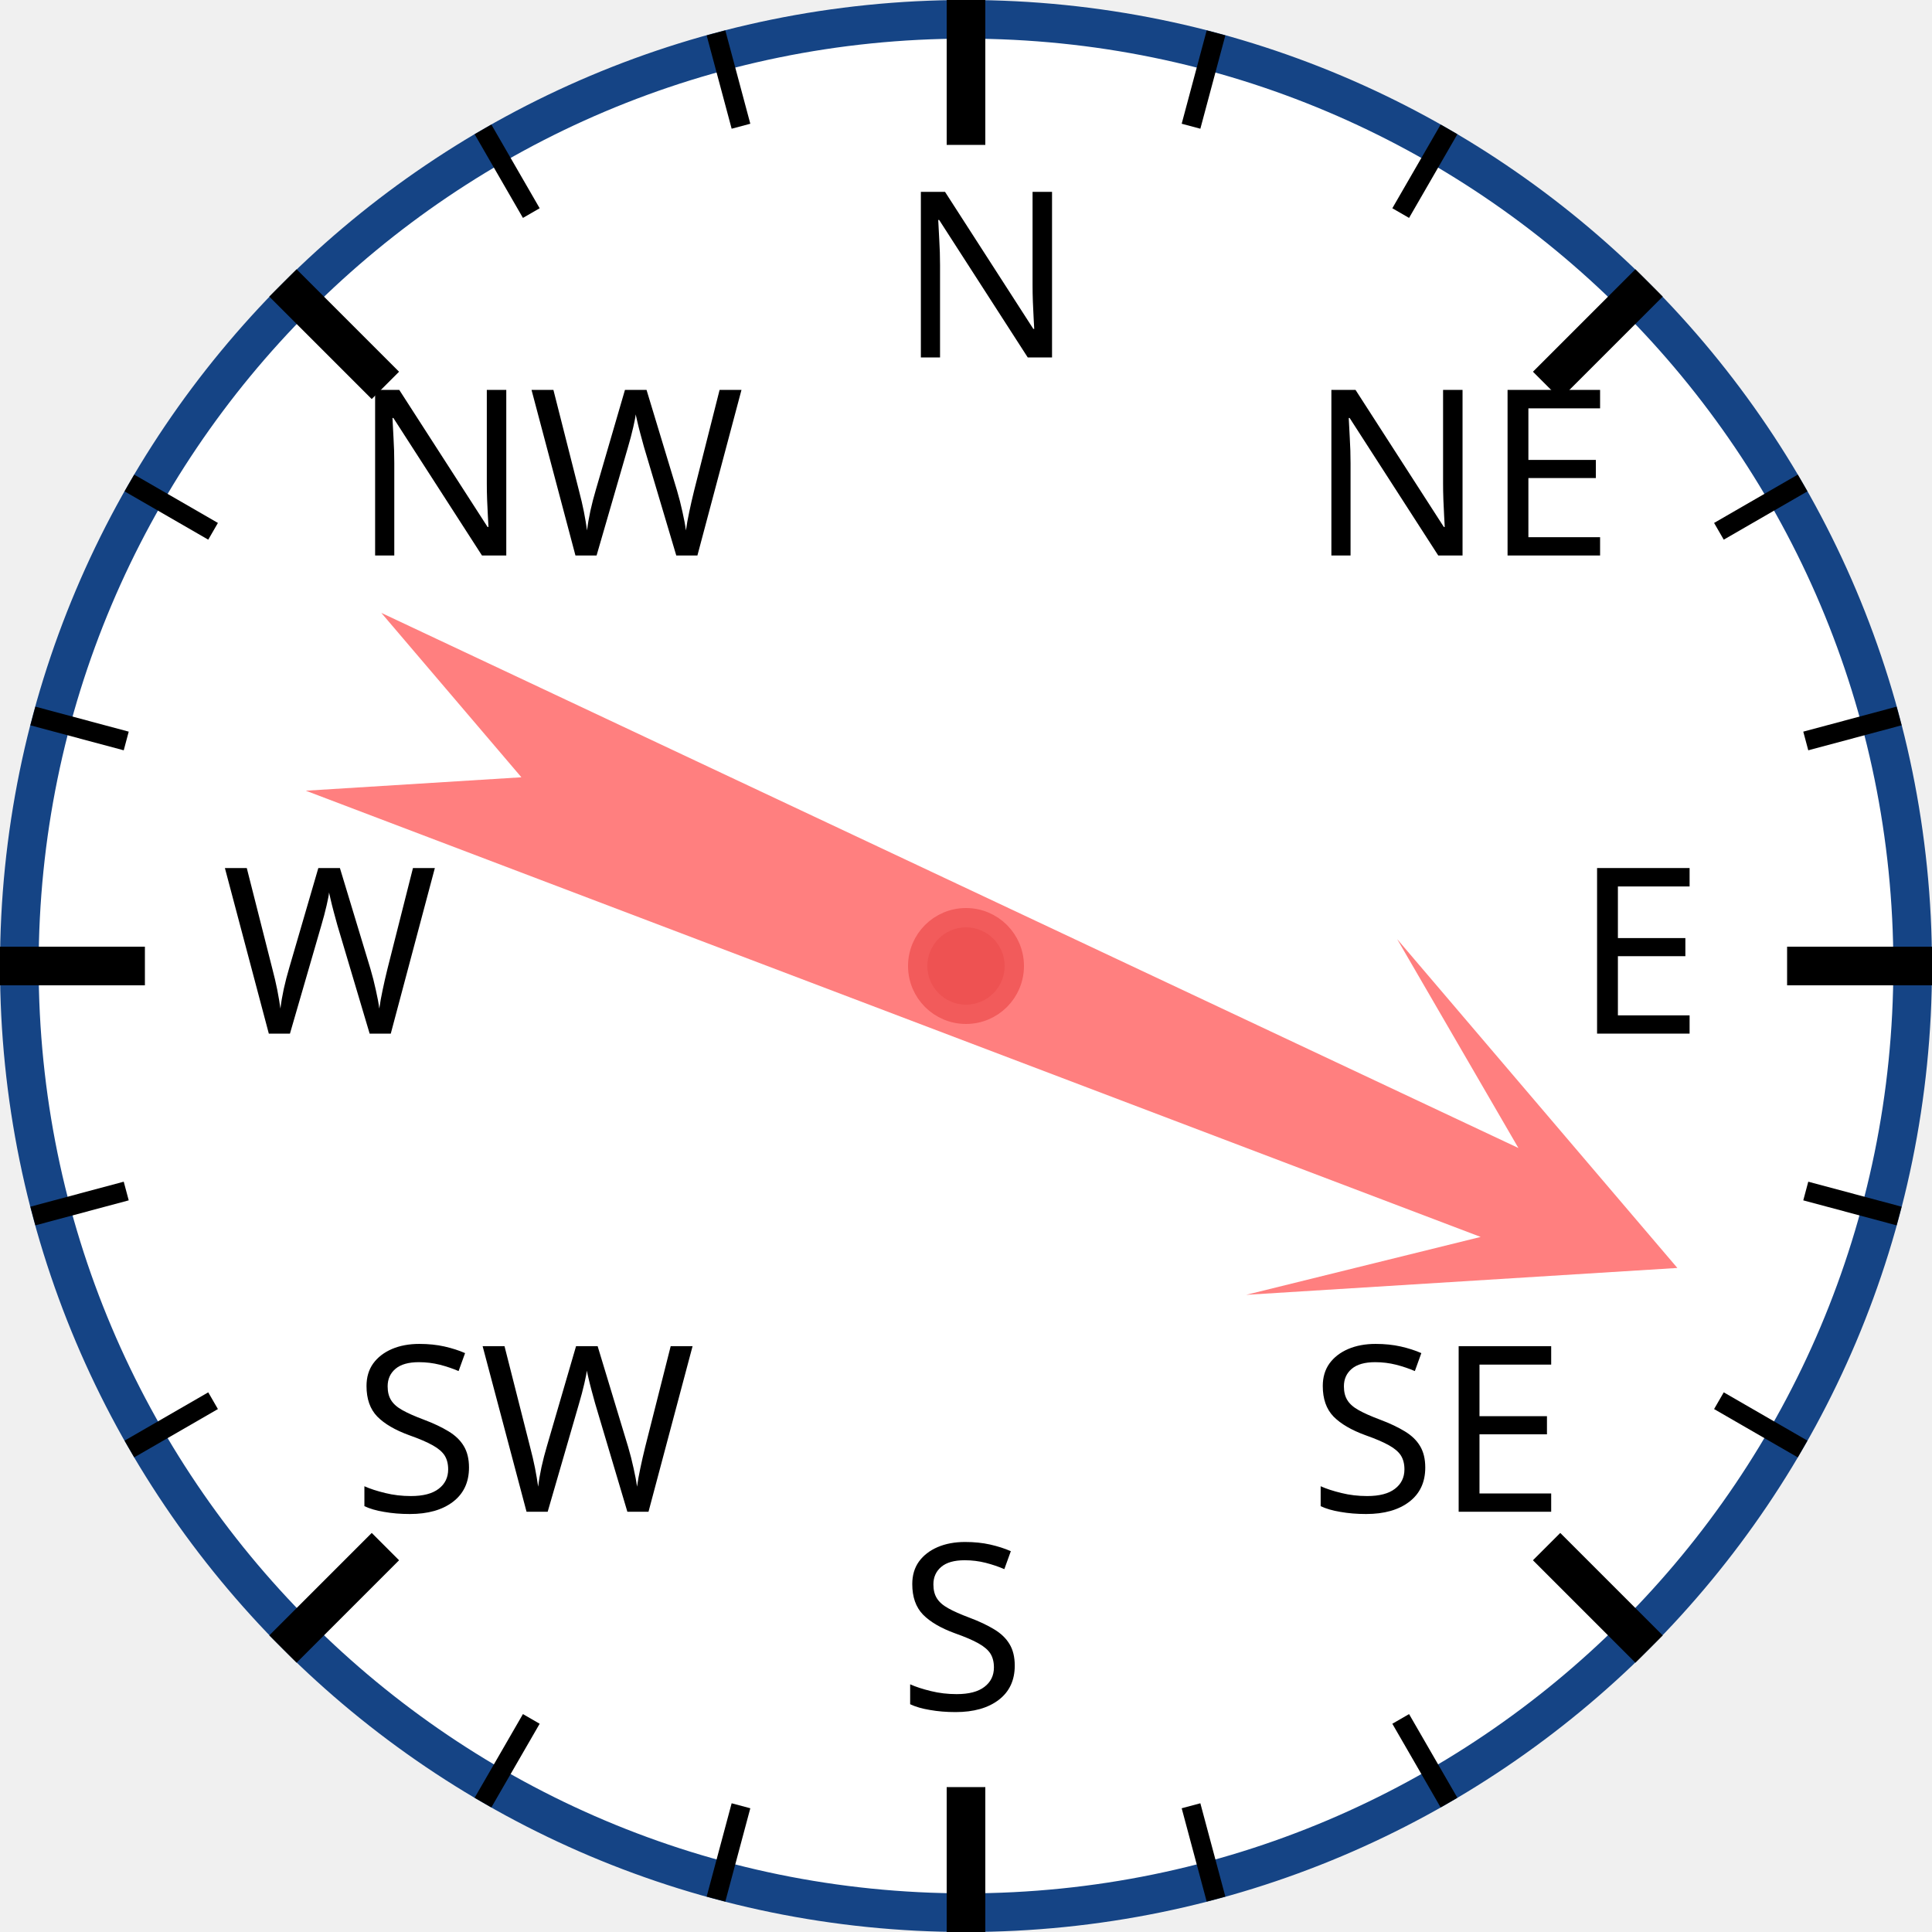
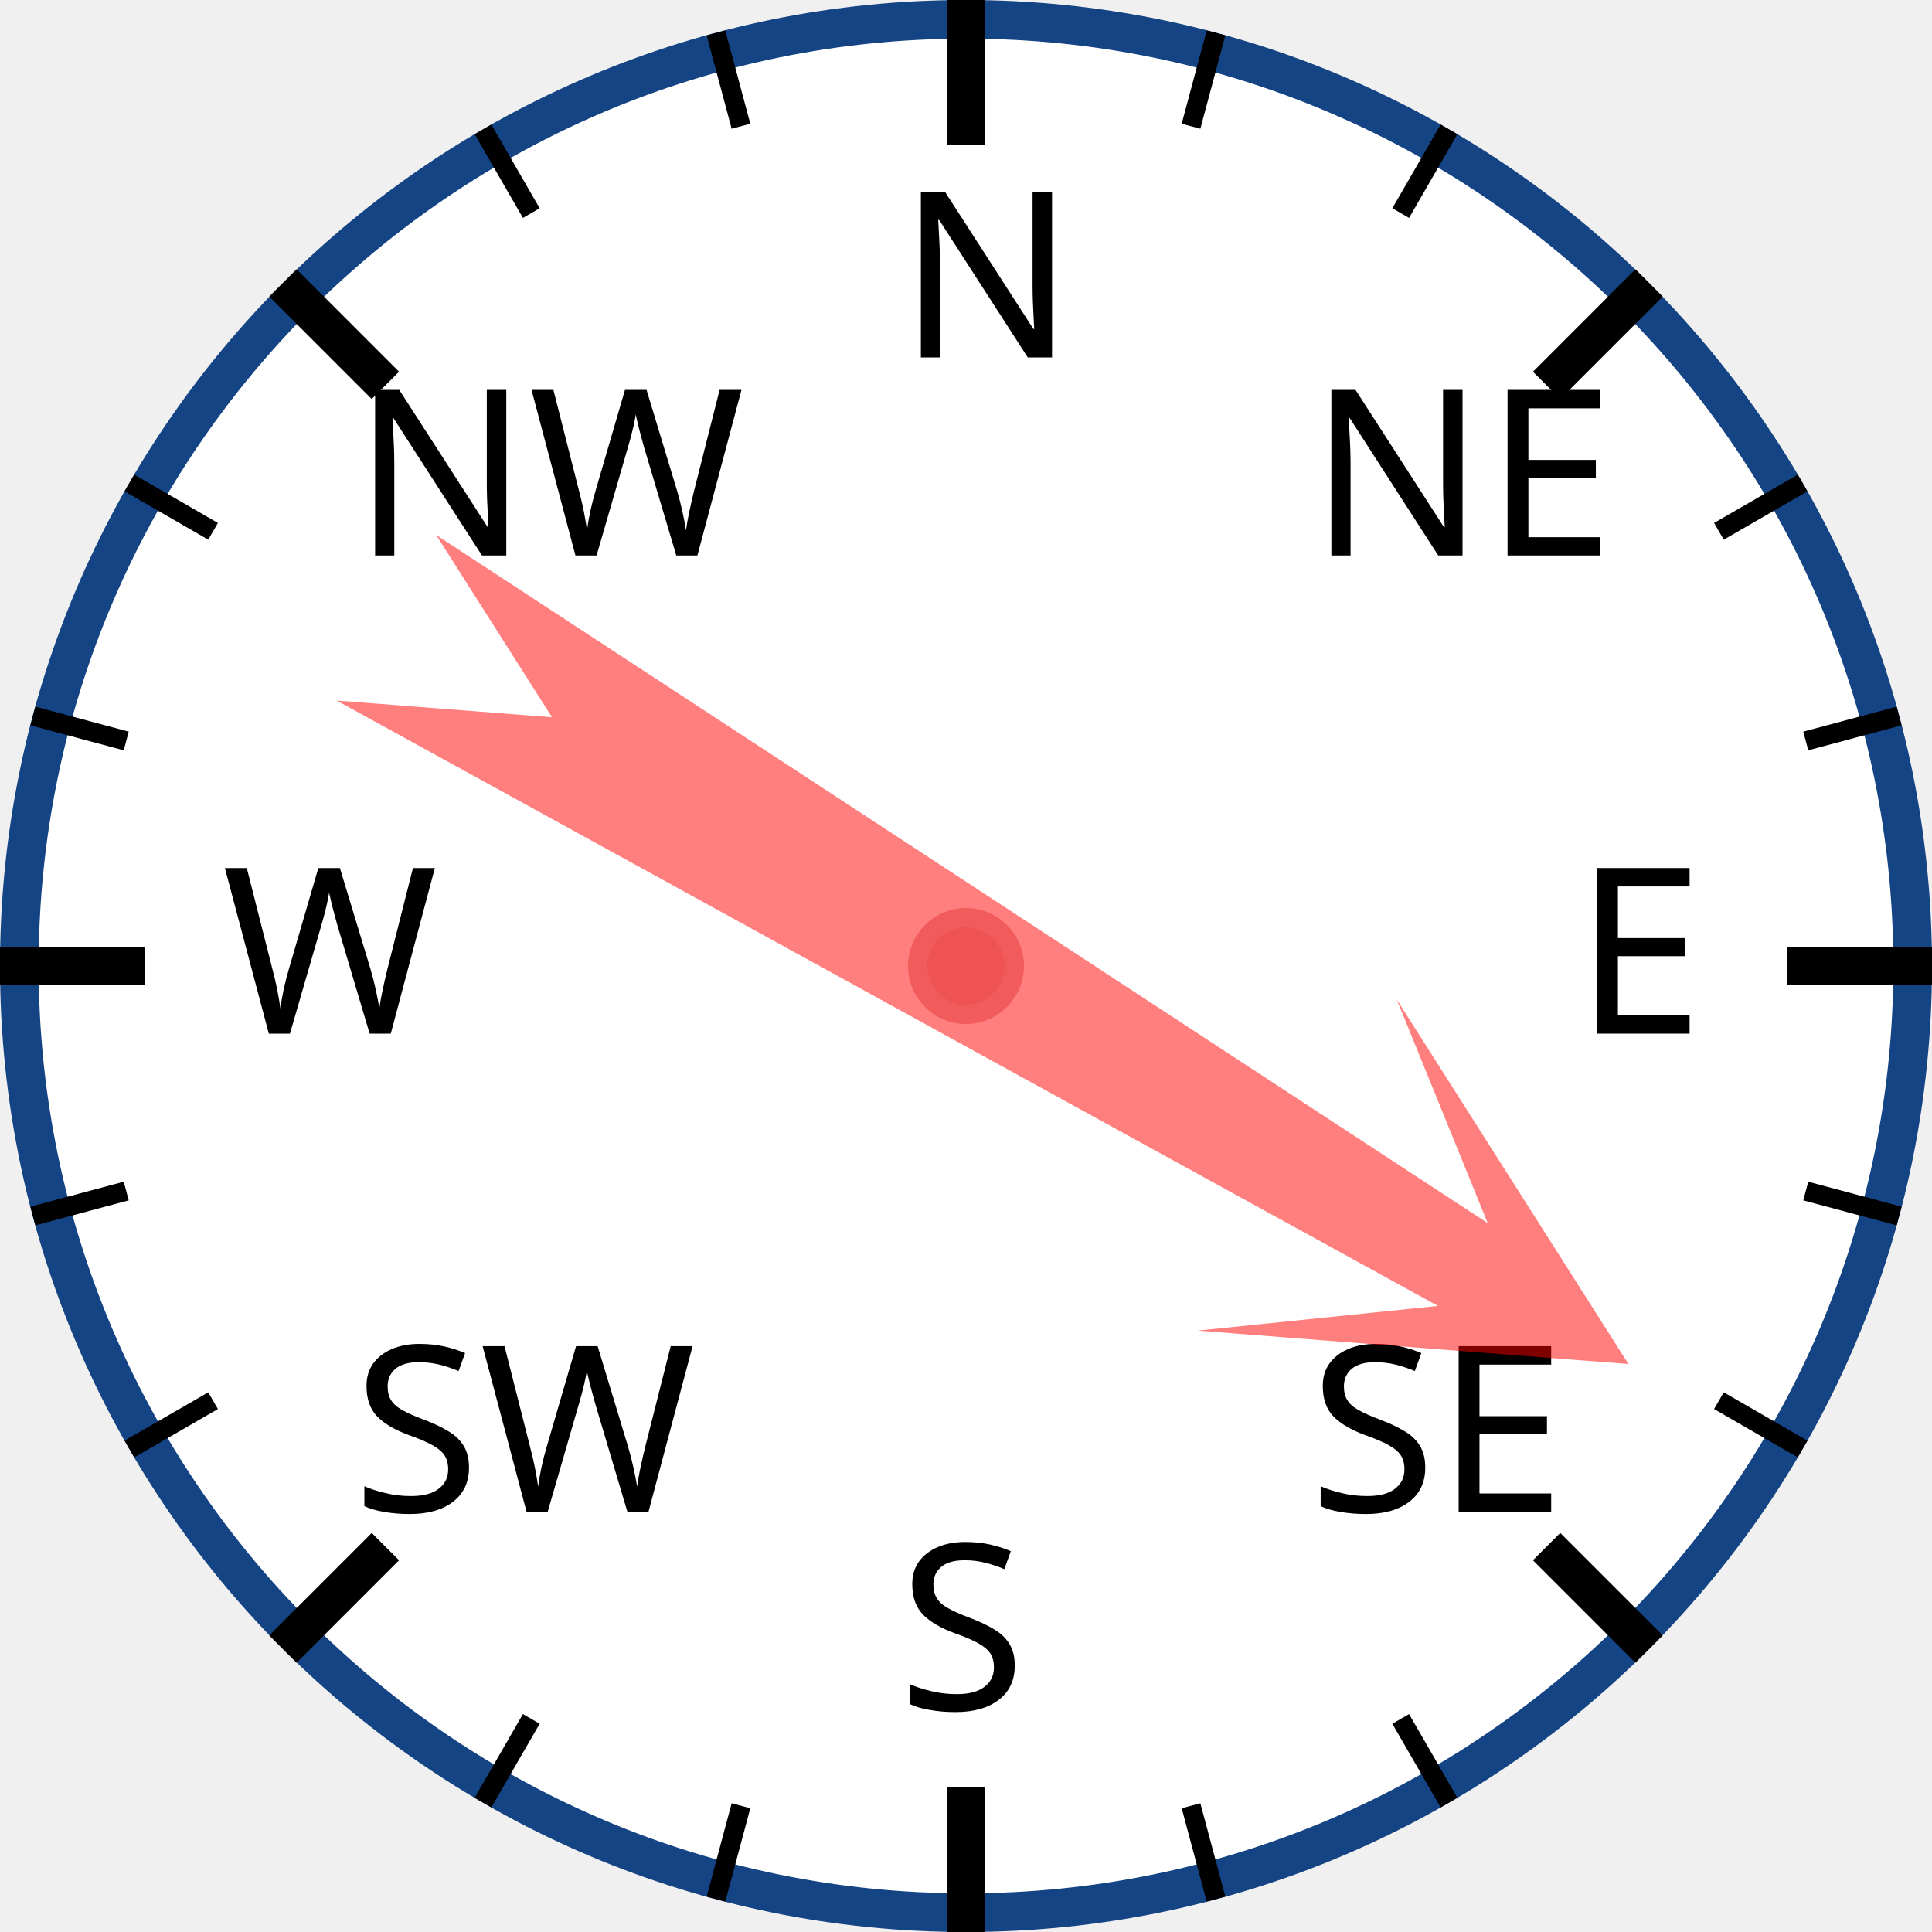
<svg xmlns="http://www.w3.org/2000/svg" width="120px" height="120px" viewBox="0 0 200 200">
  <circle cx="100" cy="100" r="98" style="fill: white; stroke: #154485; stroke-width: 4;" />
  <text x="93.0" y="37.0" style="font-family: sans-serif; font-size: 18pt;">N</text>
  <line x1="100.0" y1="0.0" x2="100.0" y2="15.0" style="stroke: black; stroke-width: 4;" />
  <line x1="74.118" y1="3.407" x2="76.706" y2="13.067" style="stroke: black; stroke-width: 2;" />
  <line x1="50" y1="13.397" x2="55" y2="22.058" style="stroke: black; stroke-width: 2;" />
  <text x="36.503" y="57.503" style="font-family: sans-serif; font-size: 18pt;">NW</text>
  <line x1="29.289" y1="29.289" x2="39.896" y2="39.896" style="stroke: black; stroke-width: 4;" />
  <line x1="13.397" y1="50" x2="22.058" y2="55" style="stroke: black; stroke-width: 2;" />
  <line x1="3.407" y1="74.118" x2="13.067" y2="76.706" style="stroke: black; stroke-width: 2;" />
  <text x="23.0" y="107.0" style="font-family: sans-serif; font-size: 18pt;">W</text>
  <line x1="0.0" y1="100.0" x2="15.0" y2="100.0" style="stroke: black; stroke-width: 4;" />
  <line x1="3.407" y1="125.882" x2="13.067" y2="123.294" style="stroke: black; stroke-width: 2;" />
  <line x1="13.397" y1="150" x2="22.058" y2="145" style="stroke: black; stroke-width: 2;" />
  <text x="36.503" y="156.497" style="font-family: sans-serif; font-size: 18pt;">SW</text>
  <line x1="29.289" y1="170.711" x2="39.896" y2="160.104" style="stroke: black; stroke-width: 4;" />
  <line x1="50" y1="186.603" x2="55" y2="177.942" style="stroke: black; stroke-width: 2;" />
  <line x1="74.118" y1="196.593" x2="76.706" y2="186.933" style="stroke: black; stroke-width: 2;" />
  <text x="93" y="177.0" style="font-family: sans-serif; font-size: 18pt;">S</text>
  <line x1="100" y1="200.0" x2="100" y2="185.0" style="stroke: black; stroke-width: 4;" />
  <line x1="125.882" y1="196.593" x2="123.294" y2="186.933" style="stroke: black; stroke-width: 2;" />
  <line x1="150.0" y1="186.603" x2="145.0" y2="177.942" style="stroke: black; stroke-width: 2;" />
  <text x="135.497" y="156.497" style="font-family: sans-serif; font-size: 18pt;">SE</text>
  <line x1="170.711" y1="170.711" x2="160.104" y2="160.104" style="stroke: black; stroke-width: 4;" />
  <line x1="186.603" y1="150" x2="177.942" y2="145" style="stroke: black; stroke-width: 2;" />
  <line x1="196.593" y1="125.882" x2="186.933" y2="123.294" style="stroke: black; stroke-width: 2;" />
  <text x="163.0" y="107" style="font-family: sans-serif; font-size: 18pt;">E</text>
  <line x1="200.0" y1="100" x2="185.0" y2="100" style="stroke: black; stroke-width: 4;" />
  <line x1="196.593" y1="74.118" x2="186.933" y2="76.706" style="stroke: black; stroke-width: 2;" />
  <line x1="186.603" y1="50" x2="177.942" y2="55" style="stroke: black; stroke-width: 2;" />
  <text x="135.497" y="57.503" style="font-family: sans-serif; font-size: 18pt;">NE</text>
  <line x1="170.711" y1="29.289" x2="160.104" y2="39.896" style="stroke: black; stroke-width: 4;" />
  <line x1="150" y1="13.397" x2="145" y2="22.058" style="stroke: black; stroke-width: 2;" />
  <line x1="125.882" y1="3.407" x2="123.294" y2="13.067" style="stroke: black; stroke-width: 2;" />
-   <polygon points="100 20 120 60 105 40 110 170 100 150 90 170 95 40 80 60" style="fill: red; fill-opacity: 0.5;" transform="rotate(113,100,100)" />
+   <polygon points="100 20 120 60 105 40 110 170 100 150 90 170 95 40 80 60" style="fill: red; fill-opacity: 0.5;" transform="rotate(121,100,100)" />
  <circle cx="100" cy="100" r="5" style="fill: #EE5252; stroke: #F25B5B; stroke-width: 2;" />
</svg>
